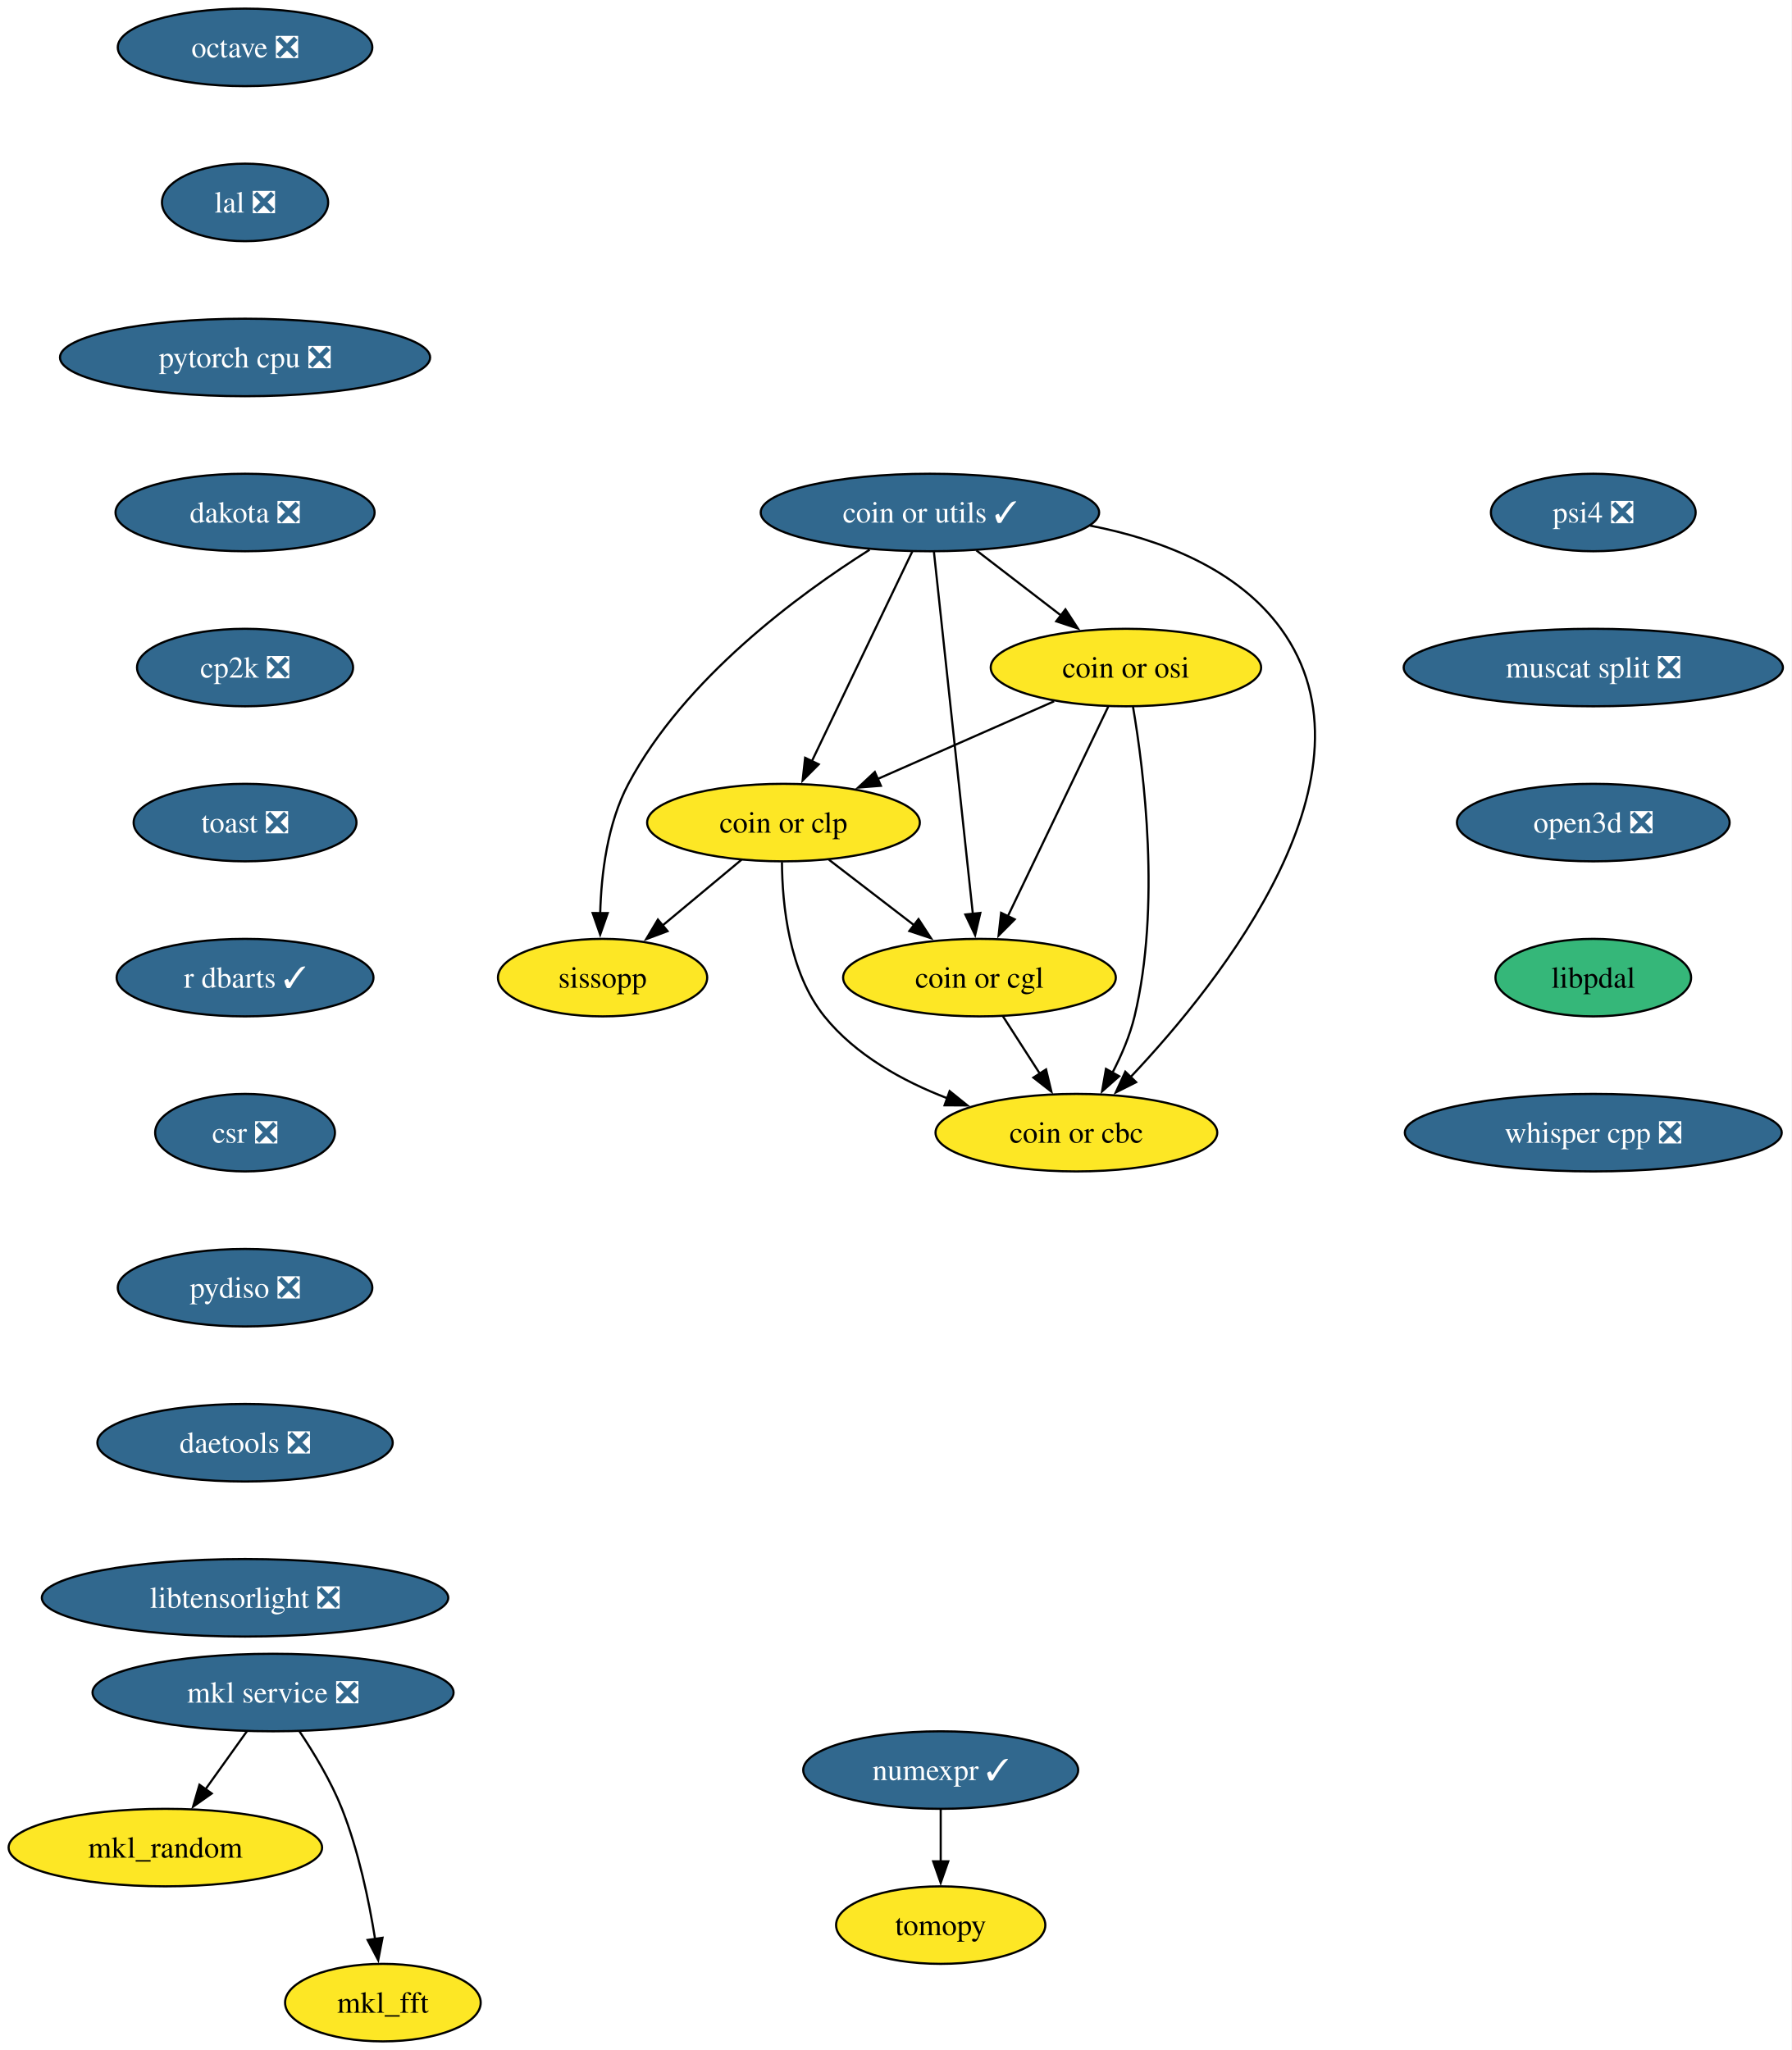
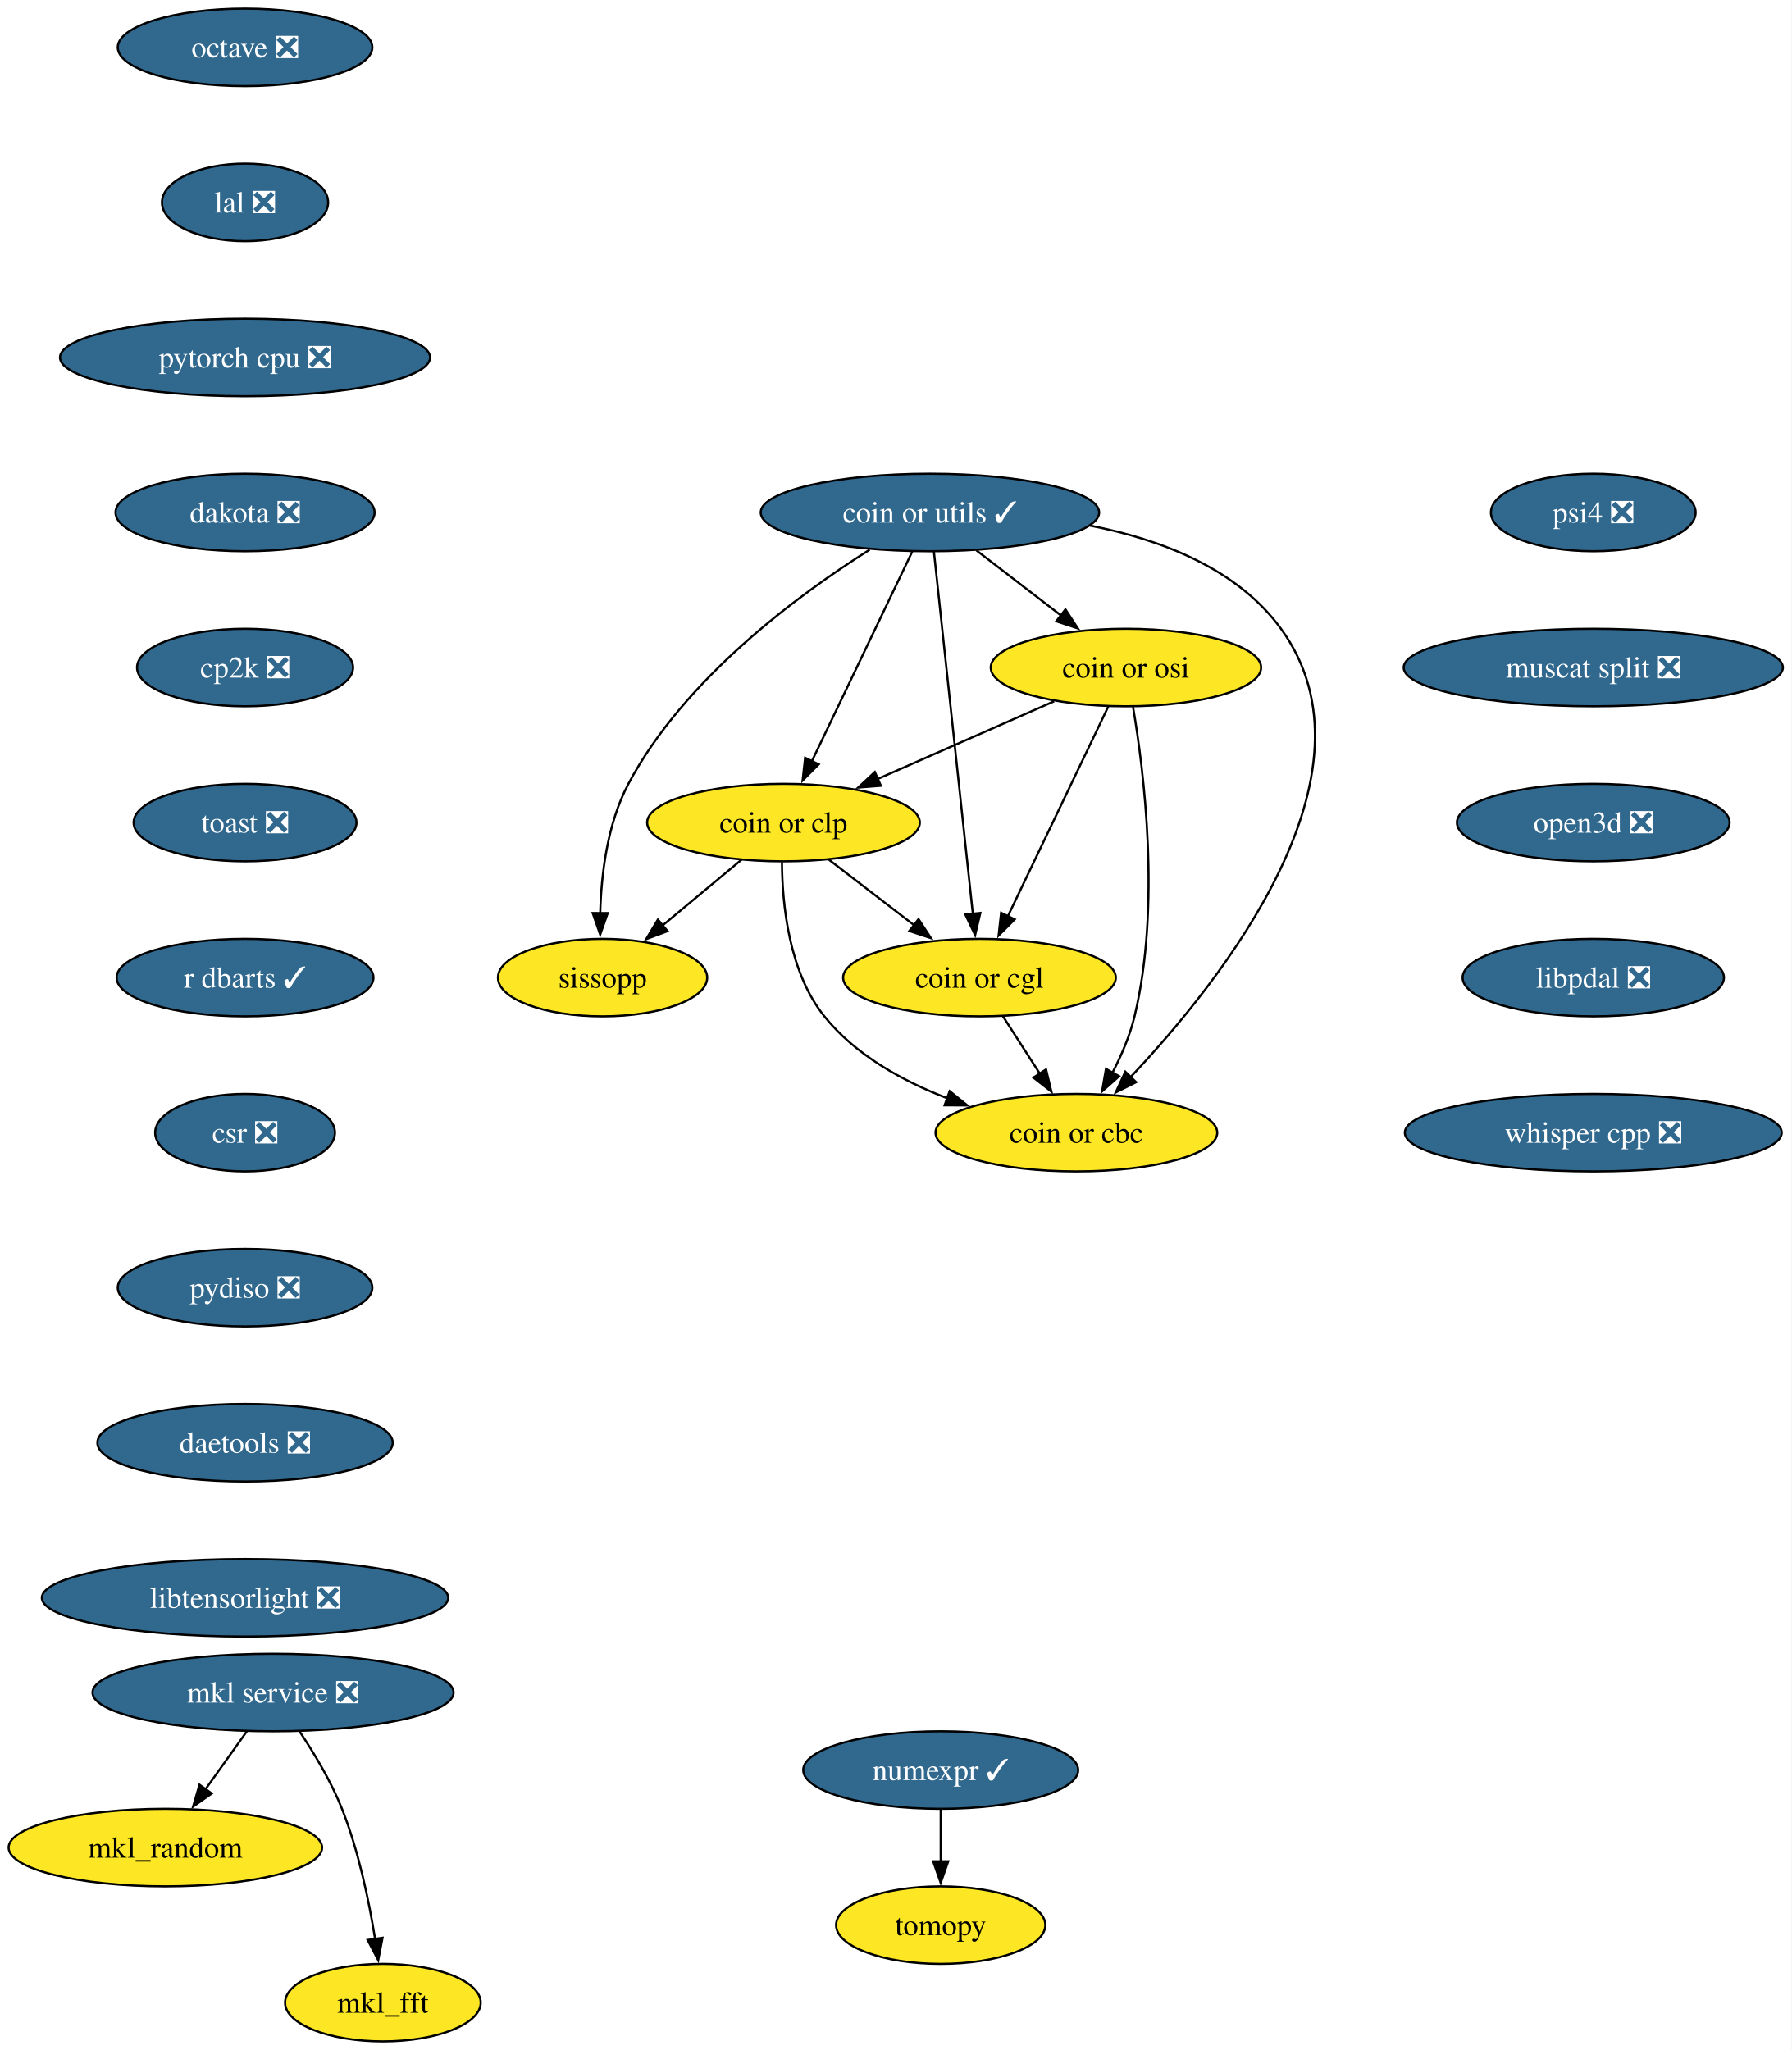
<svg xmlns="http://www.w3.org/2000/svg" xmlns:xlink="http://www.w3.org/1999/xlink" width="832pt" height="952pt" viewBox="0.00 0.00 832.00 952.00">
  <g id="graph0" class="graph" transform="scale(1 1) rotate(0) translate(4 948)">
    <polygon fill="white" stroke="none" points="-4,4 -4,-948 827.81,-948 827.81,4 -4,4" />
    <g id="node1" class="node">
      <g id="a_node1">
        <a xlink:href="https://github.com/conda-forge/mkl_random-feedstock" xlink:title="mkl_random">
          <ellipse fill="#fde725" stroke="black" cx="72.78" cy="-90" rx="72.78" ry="18" />
          <text xml:space="preserve" text-anchor="middle" x="72.78" y="-85.33" font-family="Times,serif" font-size="14.00">mkl_random</text>
        </a>
      </g>
    </g>
    <g id="node2" class="node">
      <g id="a_node2">
        <a xlink:href="https://github.com/conda-forge/numexpr-feedstock/pull/82" xlink:title="numexpr ✓">
          <ellipse fill="#31688e" stroke="black" cx="432.78" cy="-126" rx="63.84" ry="18" />
          <text xml:space="preserve" text-anchor="middle" x="432.78" y="-121.33" font-family="Times,serif" font-size="14.00" fill="white">numexpr ✓</text>
        </a>
      </g>
    </g>
    <g id="node3" class="node">
      <g id="a_node3">
        <a xlink:href="https://github.com/conda-forge/tomopy-feedstock" xlink:title="tomopy">
          <ellipse fill="#fde725" stroke="black" cx="432.78" cy="-54" rx="48.58" ry="18" />
          <text xml:space="preserve" text-anchor="middle" x="432.78" y="-49.33" font-family="Times,serif" font-size="14.00">tomopy</text>
        </a>
      </g>
    </g>
    <g id="edge1" class="edge">
      <path fill="none" stroke="black" d="M432.78,-107.7C432.78,-100.41 432.78,-91.73 432.78,-83.54" />
      <polygon fill="black" stroke="black" points="436.28,-83.62 432.78,-73.62 429.28,-83.62 436.28,-83.62" />
    </g>
    <g id="node4" class="node">
      <g id="a_node4">
        <a xlink:href="https://github.com/conda-forge/octave-feedstock/pull/147" xlink:title="octave ❎">
          <ellipse fill="#31688e" stroke="black" cx="109.78" cy="-926" rx="59.1" ry="18" />
          <text xml:space="preserve" text-anchor="middle" x="109.78" y="-921.33" font-family="Times,serif" font-size="14.00" fill="white">octave ❎</text>
        </a>
      </g>
    </g>
    <g id="node5" class="node">
      <g id="a_node5">
        <a xlink:href="https://github.com/conda-forge/lal-feedstock/pull/110" xlink:title="lal ❎">
          <ellipse fill="#31688e" stroke="black" cx="109.78" cy="-854" rx="38.58" ry="18" />
          <text xml:space="preserve" text-anchor="middle" x="109.78" y="-849.33" font-family="Times,serif" font-size="14.00" fill="white">lal ❎</text>
        </a>
      </g>
    </g>
    <g id="node7" class="node">
      <g id="a_node7">
        <a xlink:href="https://github.com/conda-forge/pytorch-cpu-feedstock/pull/434" xlink:title="pytorch cpu ❎">
          <ellipse fill="#31688e" stroke="black" cx="109.78" cy="-782" rx="85.93" ry="18" />
          <text xml:space="preserve" text-anchor="middle" x="109.78" y="-777.33" font-family="Times,serif" font-size="14.00" fill="white">pytorch cpu ❎</text>
        </a>
      </g>
    </g>
    <g id="node6" class="node">
      <g id="a_node6">
        <a xlink:href="https://github.com/conda-forge/mkl_fft-feedstock" xlink:title="mkl_fft">
          <ellipse fill="#fde725" stroke="black" cx="173.78" cy="-18" rx="45.42" ry="18" />
          <text xml:space="preserve" text-anchor="middle" x="173.78" y="-13.32" font-family="Times,serif" font-size="14.00">mkl_fft</text>
        </a>
      </g>
    </g>
    <g id="node8" class="node">
      <g id="a_node8">
        <a xlink:href="https://github.com/conda-forge/dakota-feedstock/pull/60" xlink:title="dakota ❎">
          <ellipse fill="#31688e" stroke="black" cx="109.78" cy="-710" rx="60.15" ry="18" />
          <text xml:space="preserve" text-anchor="middle" x="109.78" y="-705.33" font-family="Times,serif" font-size="14.00" fill="white">dakota ❎</text>
        </a>
      </g>
    </g>
    <g id="node10" class="node">
      <g id="a_node10">
        <a xlink:href="https://github.com/conda-forge/cp2k-feedstock/pull/58" xlink:title="cp2k ❎">
          <ellipse fill="#31688e" stroke="black" cx="109.78" cy="-638" rx="50.16" ry="18" />
          <text xml:space="preserve" text-anchor="middle" x="109.78" y="-633.33" font-family="Times,serif" font-size="14.00" fill="white">cp2k ❎</text>
        </a>
      </g>
    </g>
    <g id="node9" class="node">
      <g id="a_node9">
        <a xlink:href="https://github.com/conda-forge/mkl-service-feedstock/pull/47" xlink:title="mkl service ❎">
          <ellipse fill="#31688e" stroke="black" cx="122.78" cy="-162" rx="83.83" ry="18" />
          <text xml:space="preserve" text-anchor="middle" x="122.78" y="-157.32" font-family="Times,serif" font-size="14.00" fill="white">mkl service ❎</text>
        </a>
      </g>
    </g>
    <g id="edge5" class="edge">
      <path fill="none" stroke="black" d="M110.67,-144.05C104.9,-135.97 97.87,-126.12 91.43,-117.11" />
      <polygon fill="black" stroke="black" points="94.31,-115.12 85.65,-109.02 88.61,-119.19 94.31,-115.12" />
    </g>
    <g id="edge6" class="edge">
      <path fill="none" stroke="black" d="M134.98,-144.09C141.72,-134.04 149.72,-120.79 154.78,-108 162.48,-88.54 167.3,-65.4 170.15,-47.59" />
      <polygon fill="black" stroke="black" points="173.61,-48.12 171.61,-37.72 166.69,-47.1 173.61,-48.12" />
    </g>
    <g id="node11" class="node">
      <g id="a_node11">
        <a xlink:href="https://github.com/conda-forge/toast-feedstock/pull/35" xlink:title="toast ❎">
          <ellipse fill="#31688e" stroke="black" cx="109.78" cy="-566" rx="51.74" ry="18" />
          <text xml:space="preserve" text-anchor="middle" x="109.78" y="-561.33" font-family="Times,serif" font-size="14.00" fill="white">toast ❎</text>
        </a>
      </g>
    </g>
    <g id="node12" class="node">
      <g id="a_node12">
        <a xlink:href="https://github.com/conda-forge/r-dbarts-feedstock/pull/23" xlink:title="r dbarts ✓">
          <ellipse fill="#31688e" stroke="black" cx="109.78" cy="-494" rx="59.63" ry="18" />
          <text xml:space="preserve" text-anchor="middle" x="109.78" y="-489.32" font-family="Times,serif" font-size="14.00" fill="white">r dbarts ✓</text>
        </a>
      </g>
    </g>
    <g id="node13" class="node">
      <g id="a_node13">
        <a xlink:href="https://github.com/conda-forge/csr-feedstock/pull/27" xlink:title="csr ❎">
          <ellipse fill="#31688e" stroke="black" cx="109.78" cy="-422" rx="41.74" ry="18" />
          <text xml:space="preserve" text-anchor="middle" x="109.78" y="-417.32" font-family="Times,serif" font-size="14.00" fill="white">csr ❎</text>
        </a>
      </g>
    </g>
    <g id="node20" class="node">
      <g id="a_node20">
        <a xlink:href="https://github.com/conda-forge/pydiso-feedstock/pull/24" xlink:title="pydiso ❎">
          <ellipse fill="#31688e" stroke="black" cx="109.78" cy="-350" rx="59.1" ry="18" />
          <text xml:space="preserve" text-anchor="middle" x="109.78" y="-345.32" font-family="Times,serif" font-size="14.00" fill="white">pydiso ❎</text>
        </a>
      </g>
    </g>
    <g id="node14" class="node">
      <g id="a_node14">
        <a xlink:href="https://github.com/conda-forge/coin-or-utils-feedstock/pull/32" xlink:title="coin or utils ✓">
          <ellipse fill="#31688e" stroke="black" cx="427.78" cy="-710" rx="78.57" ry="18" />
          <text xml:space="preserve" text-anchor="middle" x="427.78" y="-705.33" font-family="Times,serif" font-size="14.00" fill="white">coin or utils ✓</text>
        </a>
      </g>
    </g>
    <g id="node15" class="node">
      <g id="a_node15">
        <a xlink:href="https://github.com/conda-forge/coin-or-cgl-feedstock" xlink:title="coin or cgl">
          <ellipse fill="#fde725" stroke="black" cx="450.78" cy="-494" rx="63.31" ry="18" />
          <text xml:space="preserve" text-anchor="middle" x="450.78" y="-489.32" font-family="Times,serif" font-size="14.00">coin or cgl</text>
        </a>
      </g>
    </g>
    <g id="edge11" class="edge">
      <path fill="none" stroke="black" d="M429.62,-691.85C433.57,-655.14 442.86,-568.66 447.71,-523.53" />
      <polygon fill="black" stroke="black" points="451.18,-524.05 448.76,-513.74 444.22,-523.31 451.18,-524.05" />
    </g>
    <g id="node16" class="node">
      <g id="a_node16">
        <a xlink:href="https://github.com/conda-forge/coin-or-osi-feedstock" xlink:title="coin or osi">
          <ellipse fill="#fde725" stroke="black" cx="518.78" cy="-638" rx="62.78" ry="18" />
          <text xml:space="preserve" text-anchor="middle" x="518.78" y="-633.33" font-family="Times,serif" font-size="14.00">coin or osi</text>
        </a>
      </g>
    </g>
    <g id="edge12" class="edge">
      <path fill="none" stroke="black" d="M449.34,-692.41C461.1,-683.37 475.84,-672.03 488.71,-662.13" />
      <polygon fill="black" stroke="black" points="490.69,-665.02 496.48,-656.15 486.42,-659.47 490.69,-665.02" />
    </g>
    <g id="node17" class="node">
      <g id="a_node17">
        <a xlink:href="https://github.com/conda-forge/coin-or-cbc-feedstock" xlink:title="coin or cbc">
          <ellipse fill="#fde725" stroke="black" cx="495.78" cy="-422" rx="65.41" ry="18" />
          <text xml:space="preserve" text-anchor="middle" x="495.78" y="-417.32" font-family="Times,serif" font-size="14.00">coin or cbc</text>
        </a>
      </g>
    </g>
    <g id="edge13" class="edge">
      <path fill="none" stroke="black" d="M502.08,-703.92C534.82,-697.54 570.4,-684.05 590.78,-656 639.64,-588.74 563.35,-492.71 520.98,-447.86" />
      <polygon fill="black" stroke="black" points="523.52,-445.45 514.06,-440.69 518.49,-450.32 523.52,-445.45" />
    </g>
    <g id="node18" class="node">
      <g id="a_node18">
        <a xlink:href="https://github.com/conda-forge/coin-or-clp-feedstock" xlink:title="coin or clp">
          <ellipse fill="#fde725" stroke="black" cx="359.78" cy="-566" rx="63.31" ry="18" />
          <text xml:space="preserve" text-anchor="middle" x="359.78" y="-561.33" font-family="Times,serif" font-size="14.00">coin or clp</text>
        </a>
      </g>
    </g>
    <g id="edge14" class="edge">
      <path fill="none" stroke="black" d="M419.58,-691.87C407.99,-667.67 386.7,-623.21 372.9,-594.39" />
      <polygon fill="black" stroke="black" points="376.14,-593.06 368.66,-585.55 369.83,-596.09 376.14,-593.06" />
    </g>
    <g id="node19" class="node">
      <g id="a_node19">
        <a xlink:href="https://github.com/conda-forge/sissopp-feedstock" xlink:title="sissopp">
          <ellipse fill="#fde725" stroke="black" cx="275.78" cy="-494" rx="48.58" ry="18" />
          <text xml:space="preserve" text-anchor="middle" x="275.78" y="-489.32" font-family="Times,serif" font-size="14.00">sissopp</text>
        </a>
      </g>
    </g>
    <g id="edge15" class="edge">
      <path fill="none" stroke="black" d="M399.79,-692.72C366.96,-672 313.75,-632.93 287.78,-584 277.99,-565.56 275.16,-542.06 274.68,-523.84" />
      <polygon fill="black" stroke="black" points="278.18,-523.98 274.67,-513.98 271.18,-523.99 278.18,-523.98" />
    </g>
    <g id="edge16" class="edge">
      <path fill="none" stroke="black" d="M461.67,-476.05C466.81,-468.06 473.07,-458.33 478.81,-449.4" />
      <polygon fill="black" stroke="black" points="481.7,-451.37 484.17,-441.06 475.82,-447.58 481.7,-451.37" />
    </g>
    <g id="edge17" class="edge">
      <path fill="none" stroke="black" d="M510.58,-619.87C498.99,-595.67 477.7,-551.21 463.9,-522.39" />
      <polygon fill="black" stroke="black" points="467.14,-521.06 459.66,-513.55 460.83,-524.09 467.14,-521.06" />
    </g>
    <g id="edge18" class="edge">
      <path fill="none" stroke="black" d="M522.07,-619.78C527.14,-589.98 535.05,-527.11 522.78,-476 520.63,-467.06 516.72,-457.93 512.52,-449.83" />
      <polygon fill="black" stroke="black" points="515.63,-448.21 507.7,-441.18 509.51,-451.62 515.63,-448.21" />
    </g>
    <g id="edge19" class="edge">
      <path fill="none" stroke="black" d="M485.45,-622.33C461.6,-611.83 429.26,-597.59 403.36,-586.19" />
      <polygon fill="black" stroke="black" points="405.01,-583.09 394.45,-582.26 402.19,-589.5 405.01,-583.09" />
    </g>
    <g id="edge20" class="edge">
      <path fill="none" stroke="black" d="M380.88,-548.76C392.63,-539.73 407.45,-528.33 420.43,-518.35" />
      <polygon fill="black" stroke="black" points="422.48,-521.18 428.27,-512.31 418.21,-515.64 422.48,-521.18" />
    </g>
    <g id="edge21" class="edge">
      <path fill="none" stroke="black" d="M359.07,-547.66C359.19,-528.16 362.23,-496.55 378.78,-476 393.19,-458.1 414.95,-446.03 435.82,-437.99" />
      <polygon fill="black" stroke="black" points="436.93,-441.3 445.18,-434.65 434.58,-434.71 436.93,-441.3" />
    </g>
    <g id="edge22" class="edge">
      <path fill="none" stroke="black" d="M340.3,-548.76C329.4,-539.69 315.65,-528.22 303.63,-518.21" />
      <polygon fill="black" stroke="black" points="305.95,-515.59 296.03,-511.87 301.47,-520.97 305.95,-515.59" />
    </g>
    <g id="node21" class="node">
      <g id="a_node21">
        <a xlink:href="https://github.com/conda-forge/daetools-feedstock/pull/23" xlink:title="daetools ❎">
          <ellipse fill="#31688e" stroke="black" cx="109.78" cy="-278" rx="68.57" ry="18" />
          <text xml:space="preserve" text-anchor="middle" x="109.78" y="-273.32" font-family="Times,serif" font-size="14.00" fill="white">daetools ❎</text>
        </a>
      </g>
    </g>
    <g id="node22" class="node">
      <g id="a_node22">
        <a xlink:href="https://github.com/conda-forge/libtensorlight-feedstock/pull/10" xlink:title="libtensorlight ❎">
          <ellipse fill="#31688e" stroke="black" cx="109.78" cy="-206" rx="94.35" ry="18" />
          <text xml:space="preserve" text-anchor="middle" x="109.78" y="-201.32" font-family="Times,serif" font-size="14.00" fill="white">libtensorlight ❎</text>
        </a>
      </g>
    </g>
    <g id="node23" class="node">
      <g id="a_node23">
        <a xlink:href="https://github.com/conda-forge/psi4-feedstock/pull/46" xlink:title="psi4 ❎">
          <ellipse fill="#31688e" stroke="black" cx="735.78" cy="-710" rx="47.53" ry="18" />
          <text xml:space="preserve" text-anchor="middle" x="735.78" y="-705.33" font-family="Times,serif" font-size="14.00" fill="white">psi4 ❎</text>
        </a>
      </g>
    </g>
    <g id="node24" class="node">
      <g id="a_node24">
        <a xlink:href="https://github.com/conda-forge/muscat-split-feedstock/pull/51" xlink:title="muscat split ❎">
          <ellipse fill="#31688e" stroke="black" cx="735.78" cy="-638" rx="88.04" ry="18" />
          <text xml:space="preserve" text-anchor="middle" x="735.78" y="-633.33" font-family="Times,serif" font-size="14.00" fill="white">muscat split ❎</text>
        </a>
      </g>
    </g>
    <g id="node25" class="node">
      <g id="a_node25">
        <a xlink:href="https://github.com/conda-forge/open3d-feedstock/pull/39" xlink:title="open3d ❎">
          <ellipse fill="#31688e" stroke="black" cx="735.78" cy="-566" rx="63.31" ry="18" />
          <text xml:space="preserve" text-anchor="middle" x="735.78" y="-561.33" font-family="Times,serif" font-size="14.00" fill="white">open3d ❎</text>
        </a>
      </g>
    </g>
    <g id="node26" class="node">
      <g id="a_node26">
-         <a xlink:href="https://github.com/conda-forge/libpdal-feedstock" xlink:title="libpdal">
-           <ellipse fill="#35b779" stroke="black" cx="735.78" cy="-494" rx="45.42" ry="18" />
-           <text xml:space="preserve" text-anchor="middle" x="735.78" y="-489.32" font-family="Times,serif" font-size="14.00">libpdal</text>
+         <a xlink:href="https://github.com/conda-forge/libpdal-feedstock/pull/47" xlink:title="libpdal ❎">
+           <ellipse fill="#31688e" stroke="black" cx="735.78" cy="-494" rx="60.68" ry="18" />
+           <text xml:space="preserve" text-anchor="middle" x="735.78" y="-489.32" font-family="Times,serif" font-size="14.00" fill="white">libpdal ❎</text>
        </a>
      </g>
    </g>
    <g id="node27" class="node">
      <g id="a_node27">
        <a xlink:href="https://github.com/conda-forge/whisper.cpp-feedstock/pull/7" xlink:title="whisper cpp ❎">
          <ellipse fill="#31688e" stroke="black" cx="735.78" cy="-422" rx="87.51" ry="18" />
          <text xml:space="preserve" text-anchor="middle" x="735.78" y="-417.32" font-family="Times,serif" font-size="14.00" fill="white">whisper cpp ❎</text>
        </a>
      </g>
    </g>
  </g>
</svg>
